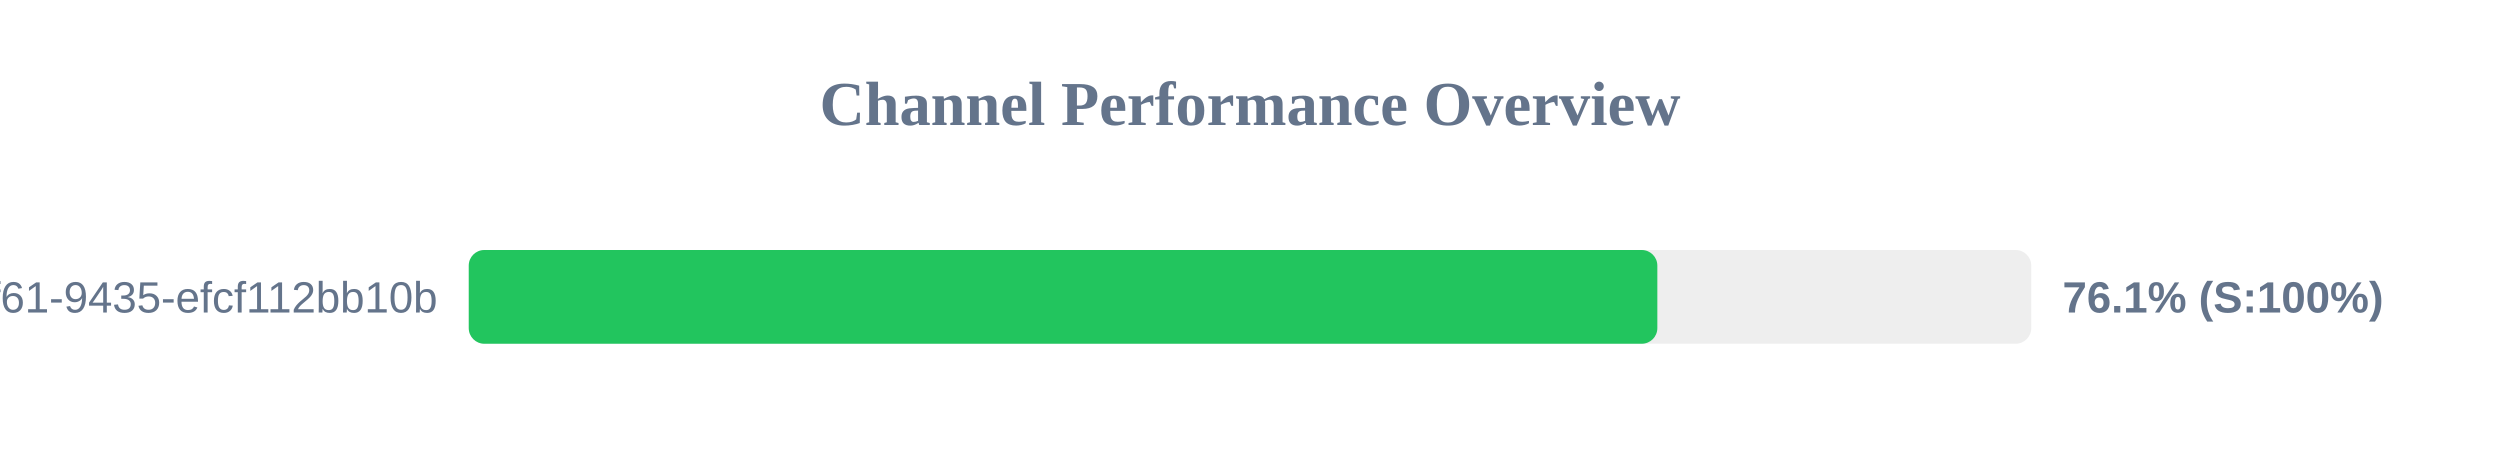
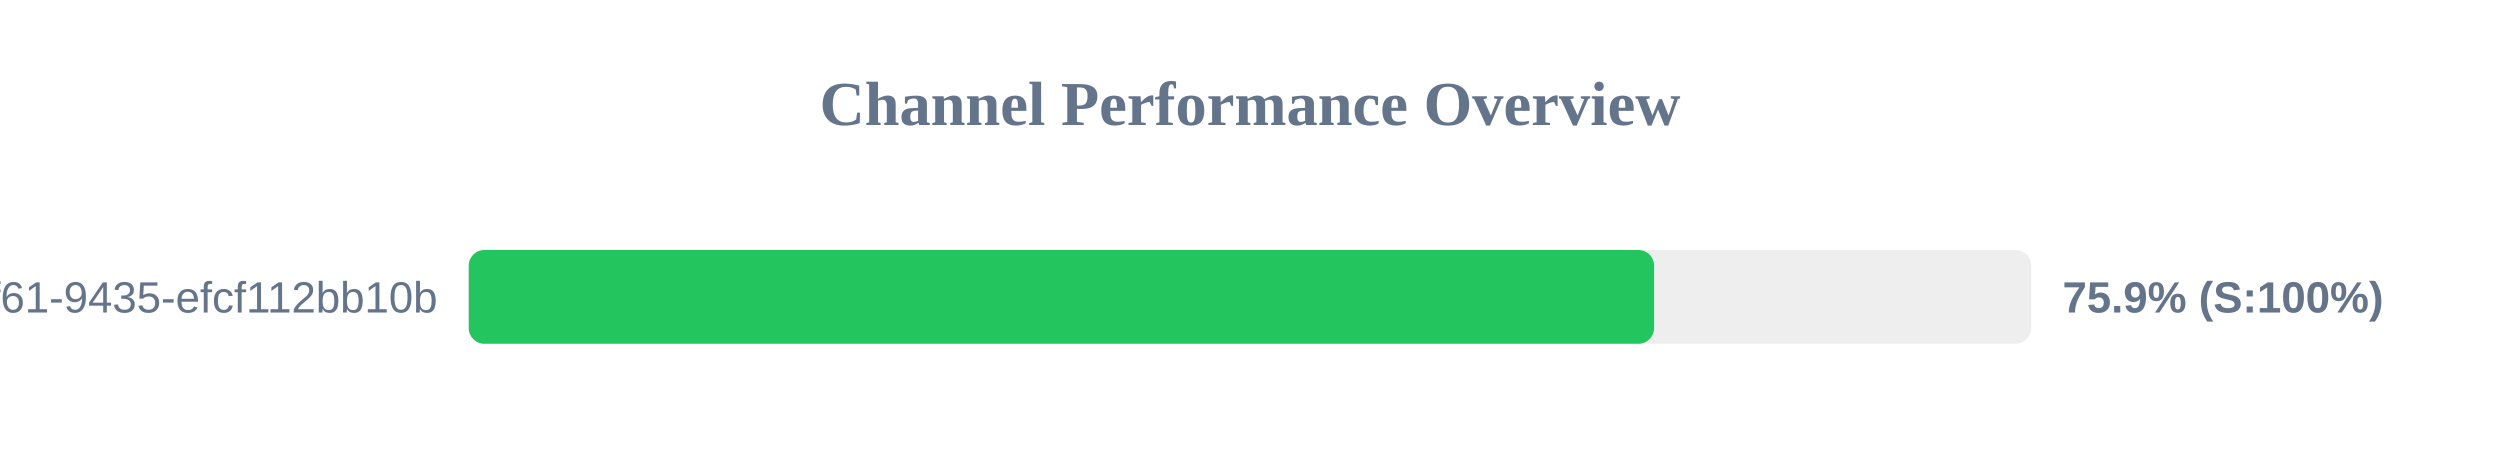
<svg xmlns="http://www.w3.org/2000/svg" width="800" height="150" version="1.1">
  <style>
        .row { font: 14px Arial; fill: #64748b; }
        .score { font: bold 14px Arial; fill: #64748b; }
    </style>
  <text x="400" y="40" text-anchor="middle" font-size="20px" font-weight="bold" fill="#64748b">Channel Performance Overview</text>
  <rect x="150" y="80" width="500" height="30" fill="#eee" rx="5" />
-   <rect x="150" y="80" width="380.35" height="30" fill="#22c55e" rx="5" />
+   <rect x="150" y="80" width="379.3" height="30" fill="#22c55e" rx="5" />
  <text x="140" y="100" text-anchor="end" class="row">?uuid=07c122ad-50b2-4f61-9435-efcf112bb10b</text>
-   <text x="660" y="100" text-anchor="start" class="score">76.1% (S:100%)</text>
+   <text x="660" y="100" text-anchor="start" class="score">75.9% (S:100%)</text>
</svg>
